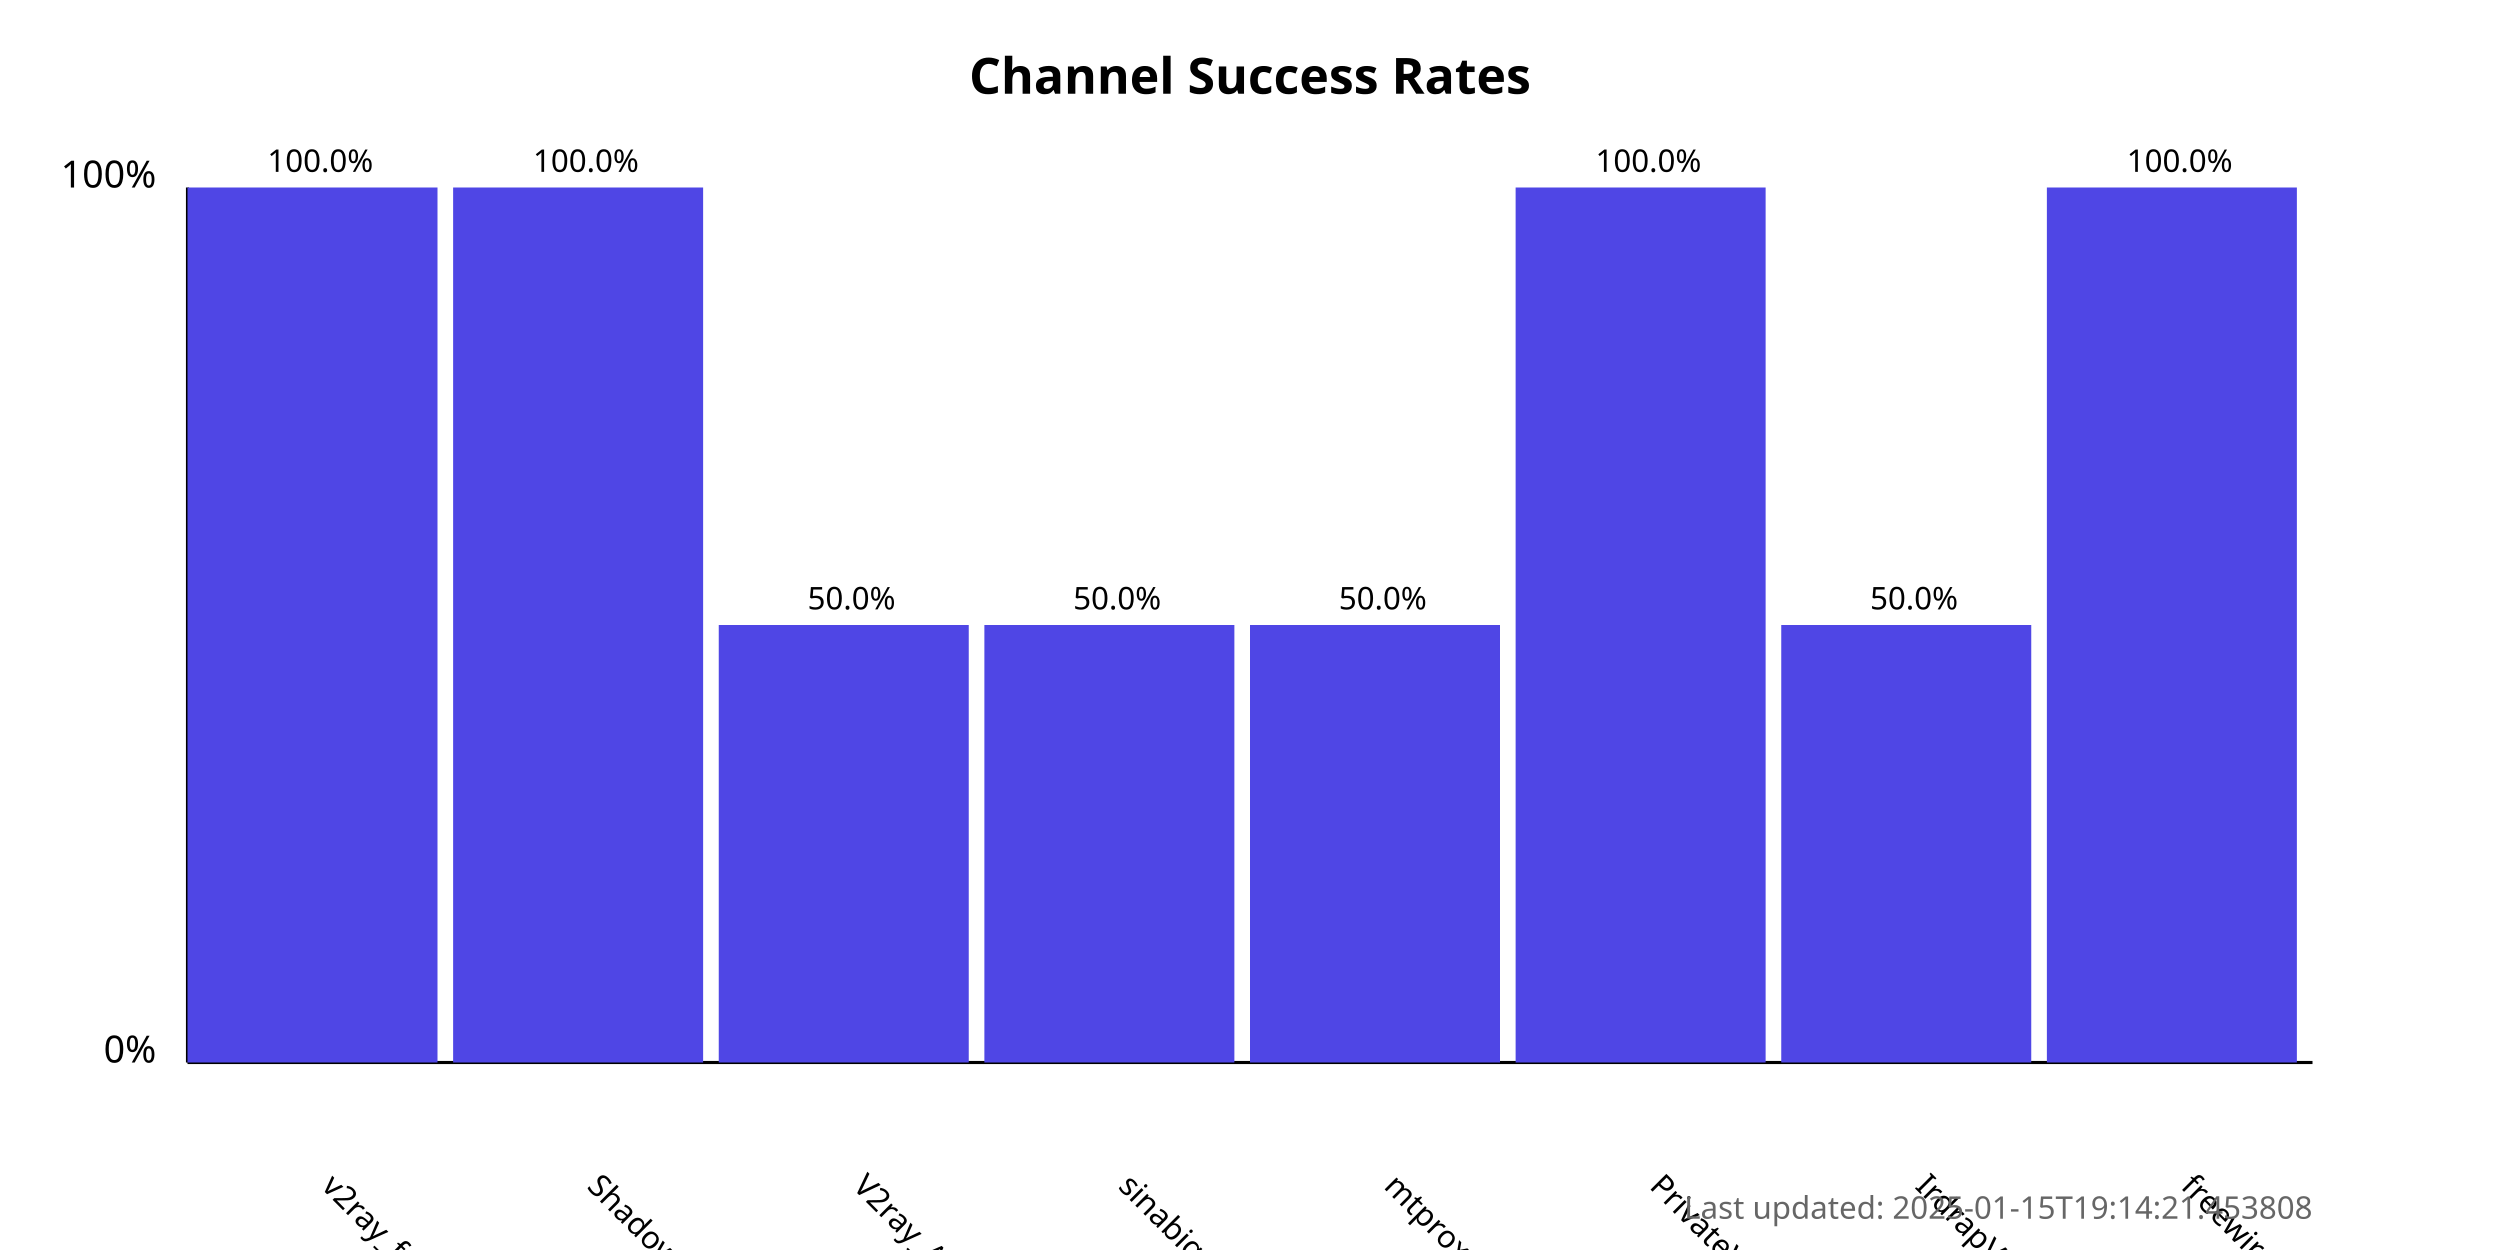
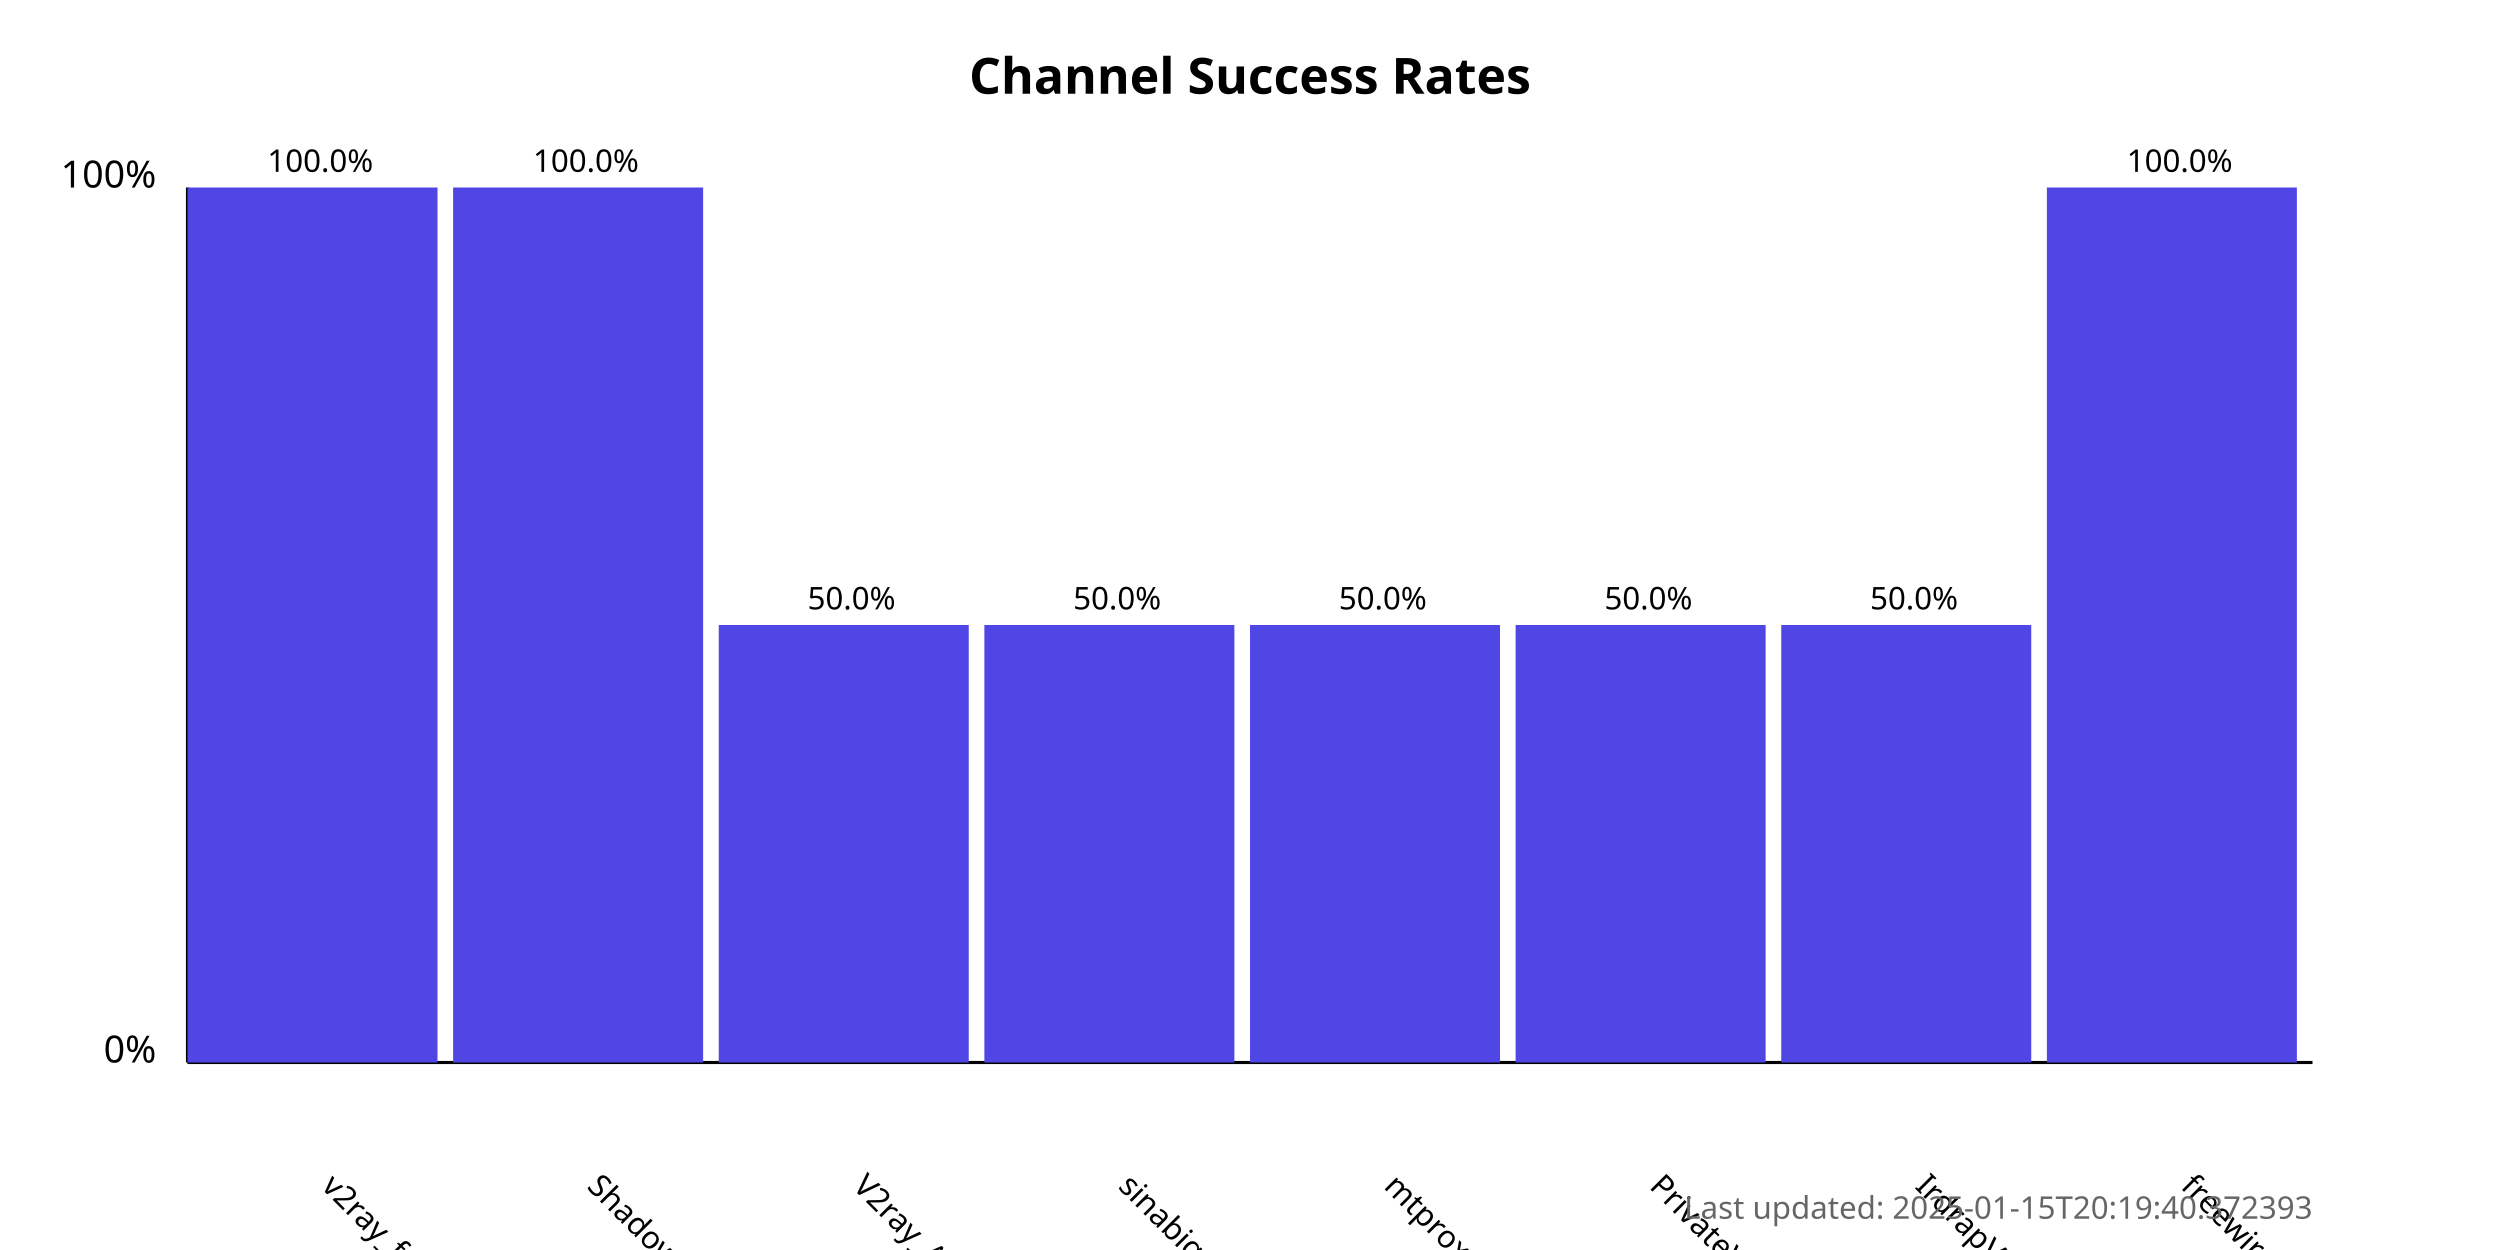
<svg xmlns="http://www.w3.org/2000/svg" width="800" height="400">
  <style>
            .chart-title { font: bold 16px sans-serif; }
            .axis-label { font: 12px sans-serif; }
            .tick-label { font: 10px sans-serif; }
            .bar { fill: #4f46e5; }
            .bar:hover { fill: #6366f1; }
            .timestamp { font: 10px sans-serif; fill: #666; }
        </style>
  <text x="400.0" y="30" text-anchor="middle" class="chart-title">
            Channel Success Rates
        </text>
  <line x1="60" y1="340" x2="60" y2="60" stroke="black" stroke-width="1" />
  <line x1="60" y1="340" x2="740" y2="340" stroke="black" stroke-width="1" />
  <text x="50" y="340" text-anchor="end" class="axis-label">0%</text>
  <text x="50" y="60" text-anchor="end" class="axis-label">100%</text>
  <g>
    <rect x="60" y="60.0" width="80.0" height="280.0" class="bar" />
    <text x="102.5" y="380" transform="rotate(45, 102.5, 380)" text-anchor="start" class="tick-label">
                v2ray_free_conf
            </text>
    <text x="102.5" y="55.0" text-anchor="middle" class="tick-label">
                100.0%
            </text>
  </g>
  <g>
    <rect x="145.0" y="60.0" width="80.0" height="280.0" class="bar" />
    <text x="187.5" y="380" transform="rotate(45, 187.5, 380)" text-anchor="start" class="tick-label">
                ShadowProxy66
            </text>
    <text x="187.5" y="55.0" text-anchor="middle" class="tick-label">
                100.0%
            </text>
  </g>
  <g>
    <rect x="230.0" y="200.0" width="80.0" height="140.0" class="bar" />
    <text x="272.5" y="380" transform="rotate(45, 272.5, 380)" text-anchor="start" class="tick-label">
                V2ray_Alpha
            </text>
    <text x="272.5" y="195.0" text-anchor="middle" class="tick-label">
                50.0%
            </text>
  </g>
  <g>
    <rect x="315.0" y="200.0" width="80.0" height="140.0" class="bar" />
    <text x="357.5" y="380" transform="rotate(45, 357.5, 380)" text-anchor="start" class="tick-label">
                sinabigo
            </text>
    <text x="357.5" y="195.0" text-anchor="middle" class="tick-label">
                50.0%
            </text>
  </g>
  <g>
    <rect x="400.0" y="200.0" width="80.0" height="140.0" class="bar" />
    <text x="442.5" y="380" transform="rotate(45, 442.5, 380)" text-anchor="start" class="tick-label">
                mtproxy_lists
            </text>
    <text x="442.5" y="195.0" text-anchor="middle" class="tick-label">
                50.0%
            </text>
  </g>
  <g>
-     <rect x="485.0" y="60.0" width="80.0" height="280.0" class="bar" />
+     <rect x="485.0" y="200.0" width="80.0" height="140.0" class="bar" />
    <text x="527.5" y="380" transform="rotate(45, 527.5, 380)" text-anchor="start" class="tick-label">
                PrivateVPNs
            </text>
-     <text x="527.5" y="55.0" text-anchor="middle" class="tick-label">
-                 100.0%
+     <text x="527.5" y="195.0" text-anchor="middle" class="tick-label">
+                 50.0%
            </text>
  </g>
  <g>
    <rect x="570.0" y="200.0" width="80.0" height="140.0" class="bar" />
    <text x="612.5" y="380" transform="rotate(45, 612.5, 380)" text-anchor="start" class="tick-label">
                IrdrapVPNnews
            </text>
    <text x="612.5" y="195.0" text-anchor="middle" class="tick-label">
                50.0%
            </text>
  </g>
  <g>
    <rect x="655.0" y="60.0" width="80.0" height="280.0" class="bar" />
    <text x="697.5" y="380" transform="rotate(45, 697.5, 380)" text-anchor="start" class="tick-label">
                freewireguard
            </text>
    <text x="697.5" y="55.0" text-anchor="middle" class="tick-label">
                100.0%
            </text>
  </g>
  <text x="740" y="390" text-anchor="end" class="timestamp">
-             Last updated: 2025-01-15T19:14:21.453808
+             Last updated: 2025-01-15T20:19:40.372393
        </text>
</svg>
